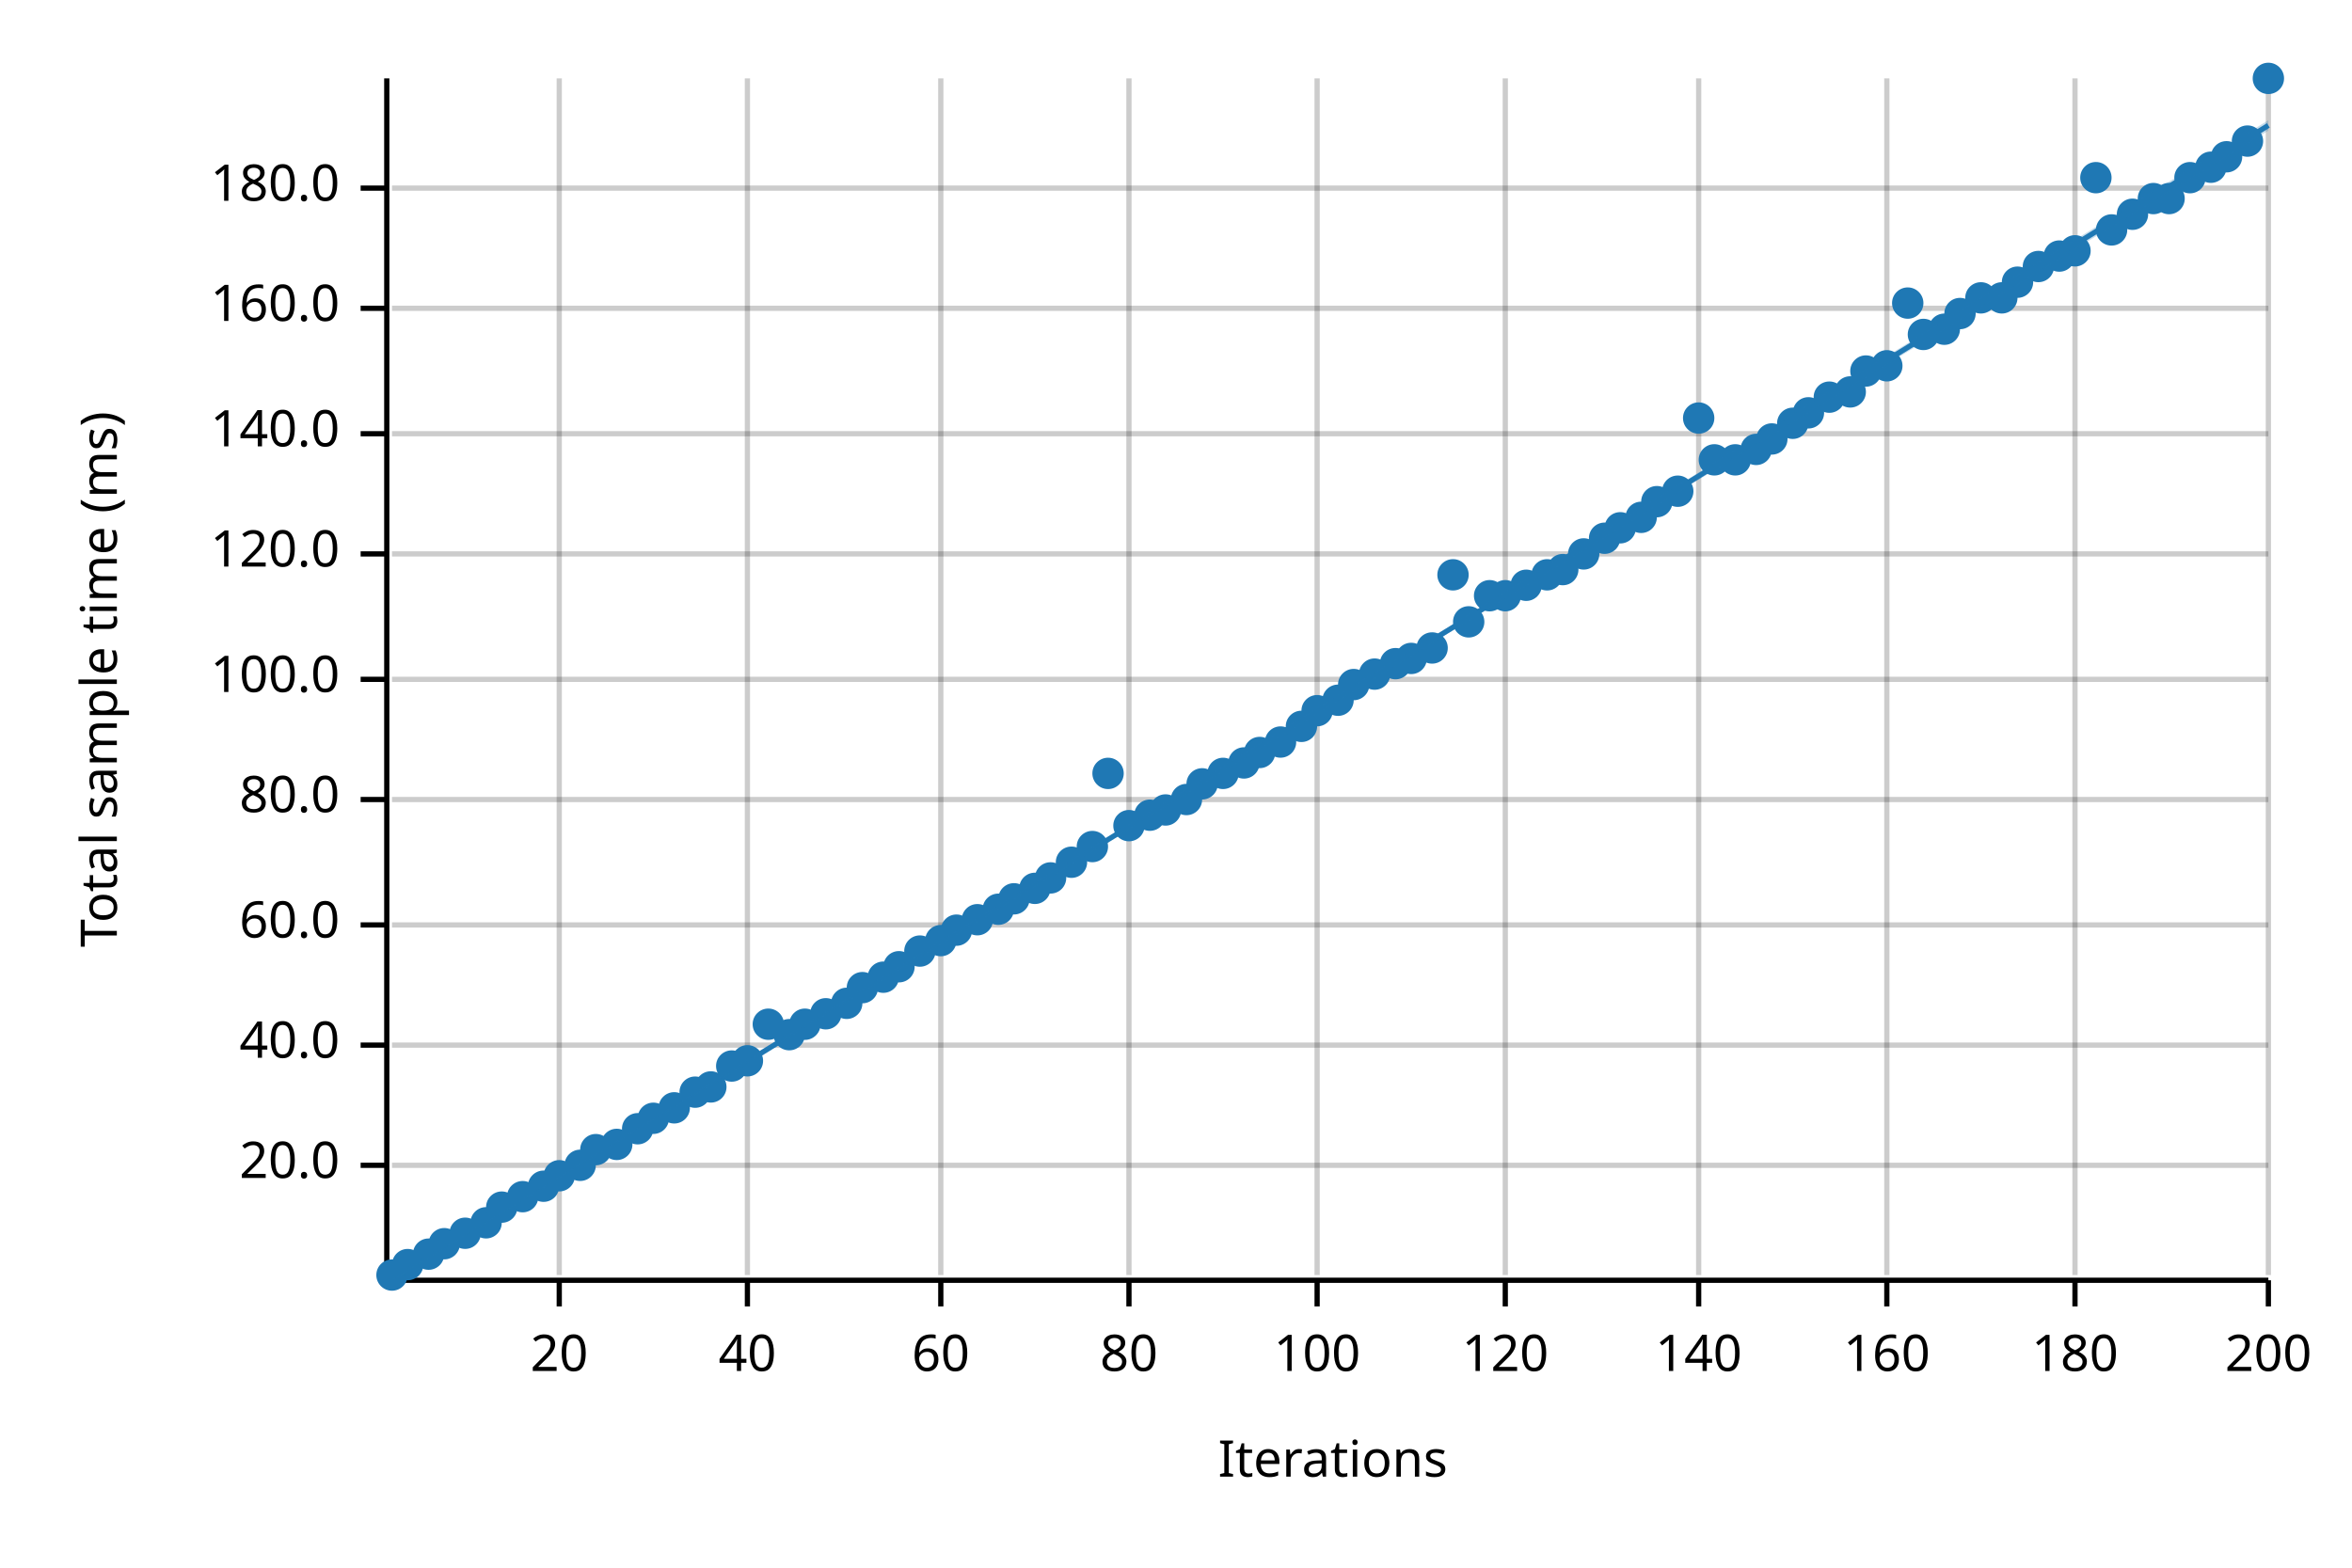
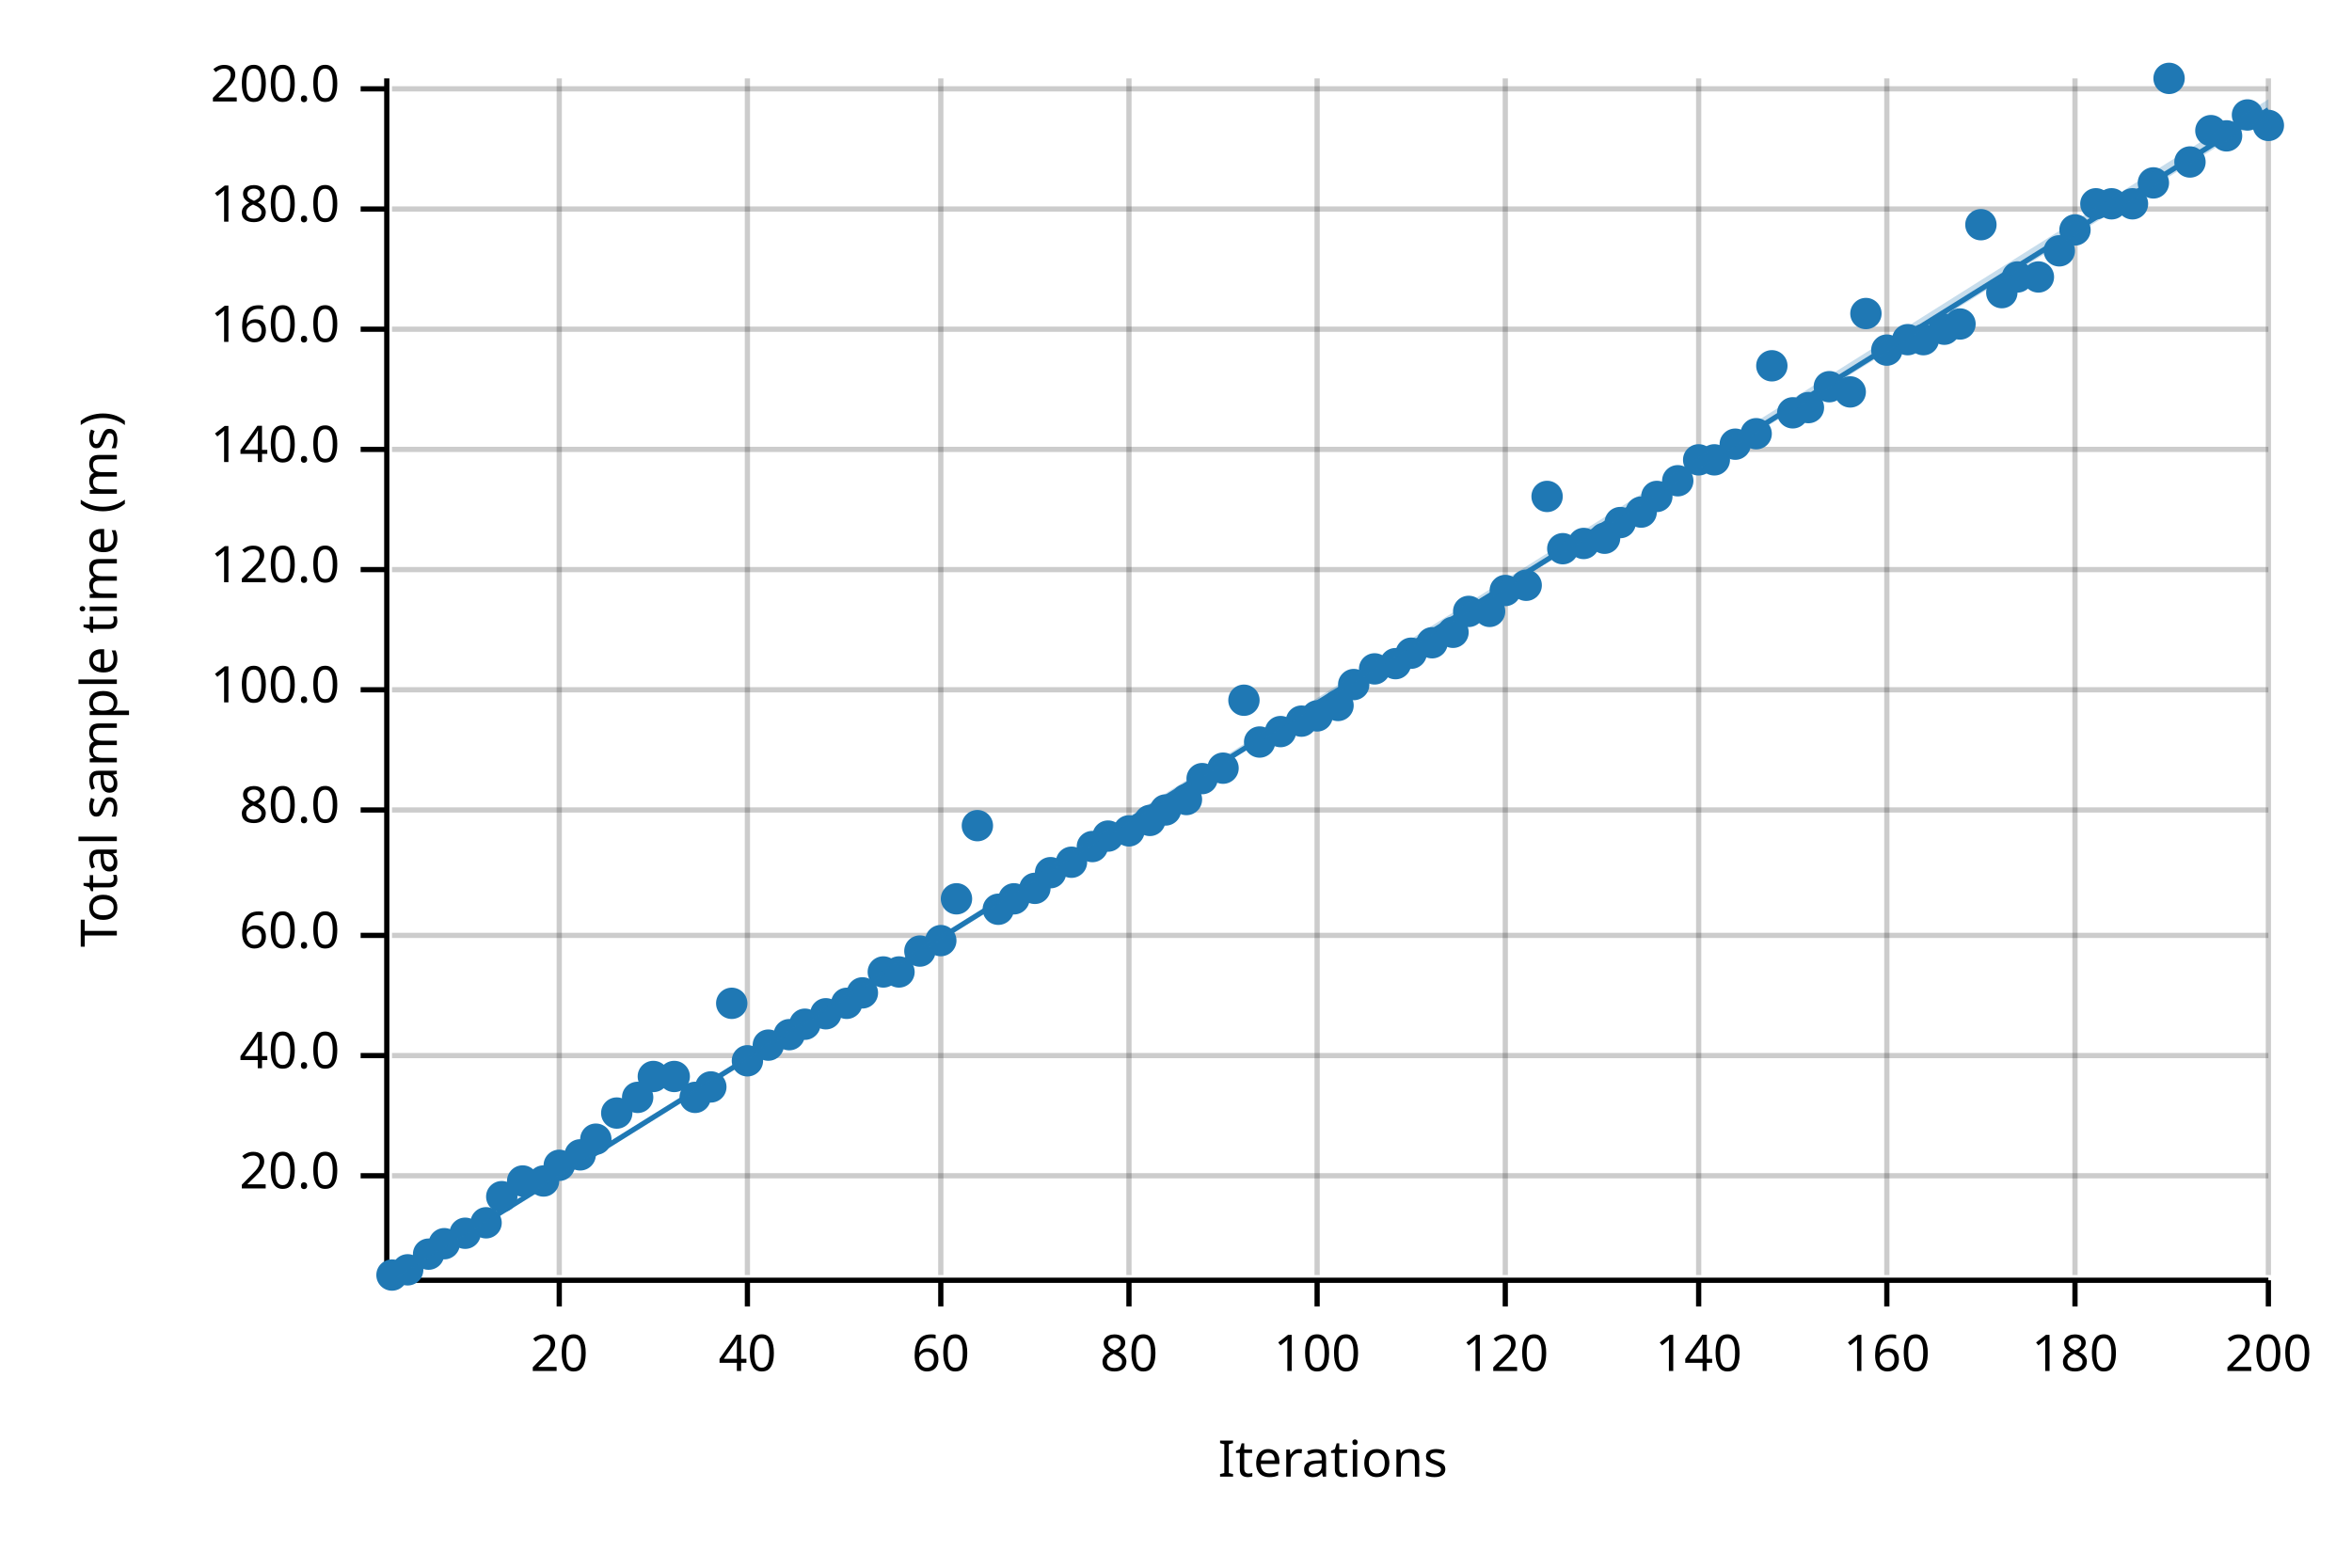
<svg xmlns="http://www.w3.org/2000/svg" width="450" height="300" viewBox="0 0 450 300">
  <text x="15" y="130" dy="0.76em" text-anchor="middle" font-family="sans-serif" font-size="9.677" opacity="1" fill="#000000" transform="rotate(270, 15, 130)">
Total sample time (ms)
</text>
  <text x="255" y="285" dy="-0.5ex" text-anchor="middle" font-family="sans-serif" font-size="9.677" opacity="1" fill="#000000">
Iterations
</text>
  <line opacity="0.2" stroke="#000000" stroke-width="1" x1="107" y1="244" x2="107" y2="15" />
  <line opacity="0.2" stroke="#000000" stroke-width="1" x1="143" y1="244" x2="143" y2="15" />
  <line opacity="0.2" stroke="#000000" stroke-width="1" x1="180" y1="244" x2="180" y2="15" />
  <line opacity="0.2" stroke="#000000" stroke-width="1" x1="216" y1="244" x2="216" y2="15" />
  <line opacity="0.2" stroke="#000000" stroke-width="1" x1="252" y1="244" x2="252" y2="15" />
  <line opacity="0.2" stroke="#000000" stroke-width="1" x1="288" y1="244" x2="288" y2="15" />
  <line opacity="0.2" stroke="#000000" stroke-width="1" x1="325" y1="244" x2="325" y2="15" />
  <line opacity="0.2" stroke="#000000" stroke-width="1" x1="361" y1="244" x2="361" y2="15" />
  <line opacity="0.2" stroke="#000000" stroke-width="1" x1="397" y1="244" x2="397" y2="15" />
  <line opacity="0.2" stroke="#000000" stroke-width="1" x1="434" y1="244" x2="434" y2="15" />
-   <line opacity="0.2" stroke="#000000" stroke-width="1" x1="75" y1="223" x2="434" y2="223" />
-   <line opacity="0.2" stroke="#000000" stroke-width="1" x1="75" y1="200" x2="434" y2="200" />
-   <line opacity="0.2" stroke="#000000" stroke-width="1" x1="75" y1="177" x2="434" y2="177" />
-   <line opacity="0.2" stroke="#000000" stroke-width="1" x1="75" y1="153" x2="434" y2="153" />
-   <line opacity="0.2" stroke="#000000" stroke-width="1" x1="75" y1="130" x2="434" y2="130" />
-   <line opacity="0.2" stroke="#000000" stroke-width="1" x1="75" y1="106" x2="434" y2="106" />
-   <line opacity="0.2" stroke="#000000" stroke-width="1" x1="75" y1="83" x2="434" y2="83" />
-   <line opacity="0.2" stroke="#000000" stroke-width="1" x1="75" y1="59" x2="434" y2="59" />
-   <line opacity="0.2" stroke="#000000" stroke-width="1" x1="75" y1="36" x2="434" y2="36" />
+   <line opacity="0.2" stroke="#000000" stroke-width="1" x1="75" y1="225" x2="434" y2="225" />
+   <line opacity="0.2" stroke="#000000" stroke-width="1" x1="75" y1="202" x2="434" y2="202" />
+   <line opacity="0.2" stroke="#000000" stroke-width="1" x1="75" y1="179" x2="434" y2="179" />
+   <line opacity="0.2" stroke="#000000" stroke-width="1" x1="75" y1="155" x2="434" y2="155" />
+   <line opacity="0.2" stroke="#000000" stroke-width="1" x1="75" y1="132" x2="434" y2="132" />
+   <line opacity="0.2" stroke="#000000" stroke-width="1" x1="75" y1="109" x2="434" y2="109" />
+   <line opacity="0.2" stroke="#000000" stroke-width="1" x1="75" y1="86" x2="434" y2="86" />
+   <line opacity="0.2" stroke="#000000" stroke-width="1" x1="75" y1="63" x2="434" y2="63" />
+   <line opacity="0.2" stroke="#000000" stroke-width="1" x1="75" y1="40" x2="434" y2="40" />
+   <line opacity="0.2" stroke="#000000" stroke-width="1" x1="75" y1="17" x2="434" y2="17" />
  <polyline fill="none" opacity="1" stroke="#000000" stroke-width="1" points="74,15 74,244 " />
-   <text x="65" y="223" dy="0.5ex" text-anchor="end" font-family="sans-serif" font-size="9.677" opacity="1" fill="#000000">
+   <text x="65" y="225" dy="0.5ex" text-anchor="end" font-family="sans-serif" font-size="9.677" opacity="1" fill="#000000">
20.0
</text>
-   <polyline fill="none" opacity="1" stroke="#000000" stroke-width="1" points="69,223 74,223 " />
-   <text x="65" y="200" dy="0.5ex" text-anchor="end" font-family="sans-serif" font-size="9.677" opacity="1" fill="#000000">
+   <polyline fill="none" opacity="1" stroke="#000000" stroke-width="1" points="69,225 74,225 " />
+   <text x="65" y="202" dy="0.5ex" text-anchor="end" font-family="sans-serif" font-size="9.677" opacity="1" fill="#000000">
40.0
</text>
-   <polyline fill="none" opacity="1" stroke="#000000" stroke-width="1" points="69,200 74,200 " />
-   <text x="65" y="177" dy="0.5ex" text-anchor="end" font-family="sans-serif" font-size="9.677" opacity="1" fill="#000000">
+   <polyline fill="none" opacity="1" stroke="#000000" stroke-width="1" points="69,202 74,202 " />
+   <text x="65" y="179" dy="0.5ex" text-anchor="end" font-family="sans-serif" font-size="9.677" opacity="1" fill="#000000">
60.0
</text>
-   <polyline fill="none" opacity="1" stroke="#000000" stroke-width="1" points="69,177 74,177 " />
-   <text x="65" y="153" dy="0.5ex" text-anchor="end" font-family="sans-serif" font-size="9.677" opacity="1" fill="#000000">
+   <polyline fill="none" opacity="1" stroke="#000000" stroke-width="1" points="69,179 74,179 " />
+   <text x="65" y="155" dy="0.5ex" text-anchor="end" font-family="sans-serif" font-size="9.677" opacity="1" fill="#000000">
80.0
</text>
-   <polyline fill="none" opacity="1" stroke="#000000" stroke-width="1" points="69,153 74,153 " />
-   <text x="65" y="130" dy="0.5ex" text-anchor="end" font-family="sans-serif" font-size="9.677" opacity="1" fill="#000000">
+   <polyline fill="none" opacity="1" stroke="#000000" stroke-width="1" points="69,155 74,155 " />
+   <text x="65" y="132" dy="0.5ex" text-anchor="end" font-family="sans-serif" font-size="9.677" opacity="1" fill="#000000">
100.0
</text>
-   <polyline fill="none" opacity="1" stroke="#000000" stroke-width="1" points="69,130 74,130 " />
-   <text x="65" y="106" dy="0.5ex" text-anchor="end" font-family="sans-serif" font-size="9.677" opacity="1" fill="#000000">
+   <polyline fill="none" opacity="1" stroke="#000000" stroke-width="1" points="69,132 74,132 " />
+   <text x="65" y="109" dy="0.5ex" text-anchor="end" font-family="sans-serif" font-size="9.677" opacity="1" fill="#000000">
120.0
</text>
-   <polyline fill="none" opacity="1" stroke="#000000" stroke-width="1" points="69,106 74,106 " />
-   <text x="65" y="83" dy="0.5ex" text-anchor="end" font-family="sans-serif" font-size="9.677" opacity="1" fill="#000000">
+   <polyline fill="none" opacity="1" stroke="#000000" stroke-width="1" points="69,109 74,109 " />
+   <text x="65" y="86" dy="0.5ex" text-anchor="end" font-family="sans-serif" font-size="9.677" opacity="1" fill="#000000">
140.0
</text>
-   <polyline fill="none" opacity="1" stroke="#000000" stroke-width="1" points="69,83 74,83 " />
-   <text x="65" y="59" dy="0.5ex" text-anchor="end" font-family="sans-serif" font-size="9.677" opacity="1" fill="#000000">
+   <polyline fill="none" opacity="1" stroke="#000000" stroke-width="1" points="69,86 74,86 " />
+   <text x="65" y="63" dy="0.5ex" text-anchor="end" font-family="sans-serif" font-size="9.677" opacity="1" fill="#000000">
160.0
</text>
-   <polyline fill="none" opacity="1" stroke="#000000" stroke-width="1" points="69,59 74,59 " />
-   <text x="65" y="36" dy="0.5ex" text-anchor="end" font-family="sans-serif" font-size="9.677" opacity="1" fill="#000000">
+   <polyline fill="none" opacity="1" stroke="#000000" stroke-width="1" points="69,63 74,63 " />
+   <text x="65" y="40" dy="0.5ex" text-anchor="end" font-family="sans-serif" font-size="9.677" opacity="1" fill="#000000">
180.0
</text>
-   <polyline fill="none" opacity="1" stroke="#000000" stroke-width="1" points="69,36 74,36 " />
+   <polyline fill="none" opacity="1" stroke="#000000" stroke-width="1" points="69,40 74,40 " />
+   <text x="65" y="17" dy="0.5ex" text-anchor="end" font-family="sans-serif" font-size="9.677" opacity="1" fill="#000000">
+ 200.0
+ </text>
+   <polyline fill="none" opacity="1" stroke="#000000" stroke-width="1" points="69,17 74,17 " />
  <polyline fill="none" opacity="1" stroke="#000000" stroke-width="1" points="75,245 434,245 " />
  <text x="107" y="255" dy="0.76em" text-anchor="middle" font-family="sans-serif" font-size="9.677" opacity="1" fill="#000000">
20
</text>
  <polyline fill="none" opacity="1" stroke="#000000" stroke-width="1" points="107,245 107,250 " />
  <text x="143" y="255" dy="0.76em" text-anchor="middle" font-family="sans-serif" font-size="9.677" opacity="1" fill="#000000">
40
</text>
  <polyline fill="none" opacity="1" stroke="#000000" stroke-width="1" points="143,245 143,250 " />
  <text x="180" y="255" dy="0.76em" text-anchor="middle" font-family="sans-serif" font-size="9.677" opacity="1" fill="#000000">
60
</text>
  <polyline fill="none" opacity="1" stroke="#000000" stroke-width="1" points="180,245 180,250 " />
  <text x="216" y="255" dy="0.76em" text-anchor="middle" font-family="sans-serif" font-size="9.677" opacity="1" fill="#000000">
80
</text>
  <polyline fill="none" opacity="1" stroke="#000000" stroke-width="1" points="216,245 216,250 " />
  <text x="252" y="255" dy="0.76em" text-anchor="middle" font-family="sans-serif" font-size="9.677" opacity="1" fill="#000000">
100
</text>
  <polyline fill="none" opacity="1" stroke="#000000" stroke-width="1" points="252,245 252,250 " />
  <text x="288" y="255" dy="0.76em" text-anchor="middle" font-family="sans-serif" font-size="9.677" opacity="1" fill="#000000">
120
</text>
  <polyline fill="none" opacity="1" stroke="#000000" stroke-width="1" points="288,245 288,250 " />
  <text x="325" y="255" dy="0.76em" text-anchor="middle" font-family="sans-serif" font-size="9.677" opacity="1" fill="#000000">
140
</text>
  <polyline fill="none" opacity="1" stroke="#000000" stroke-width="1" points="325,245 325,250 " />
  <text x="361" y="255" dy="0.76em" text-anchor="middle" font-family="sans-serif" font-size="9.677" opacity="1" fill="#000000">
160
</text>
  <polyline fill="none" opacity="1" stroke="#000000" stroke-width="1" points="361,245 361,250 " />
  <text x="397" y="255" dy="0.76em" text-anchor="middle" font-family="sans-serif" font-size="9.677" opacity="1" fill="#000000">
180
</text>
  <polyline fill="none" opacity="1" stroke="#000000" stroke-width="1" points="397,245 397,250 " />
  <text x="434" y="255" dy="0.76em" text-anchor="middle" font-family="sans-serif" font-size="9.677" opacity="1" fill="#000000">
200
</text>
  <polyline fill="none" opacity="1" stroke="#000000" stroke-width="1" points="434,245 434,250 " />
  <circle cx="75" cy="244" r="3" opacity="1" fill="#1F78B4" stroke="none" stroke-width="1" />
-   <circle cx="78" cy="242" r="3" opacity="1" fill="#1F78B4" stroke="none" stroke-width="1" />
+   <circle cx="78" cy="243" r="3" opacity="1" fill="#1F78B4" stroke="none" stroke-width="1" />
  <circle cx="82" cy="240" r="3" opacity="1" fill="#1F78B4" stroke="none" stroke-width="1" />
  <circle cx="85" cy="238" r="3" opacity="1" fill="#1F78B4" stroke="none" stroke-width="1" />
  <circle cx="89" cy="236" r="3" opacity="1" fill="#1F78B4" stroke="none" stroke-width="1" />
  <circle cx="93" cy="234" r="3" opacity="1" fill="#1F78B4" stroke="none" stroke-width="1" />
-   <circle cx="96" cy="231" r="3" opacity="1" fill="#1F78B4" stroke="none" stroke-width="1" />
-   <circle cx="100" cy="229" r="3" opacity="1" fill="#1F78B4" stroke="none" stroke-width="1" />
-   <circle cx="104" cy="227" r="3" opacity="1" fill="#1F78B4" stroke="none" stroke-width="1" />
-   <circle cx="107" cy="225" r="3" opacity="1" fill="#1F78B4" stroke="none" stroke-width="1" />
-   <circle cx="111" cy="223" r="3" opacity="1" fill="#1F78B4" stroke="none" stroke-width="1" />
-   <circle cx="114" cy="220" r="3" opacity="1" fill="#1F78B4" stroke="none" stroke-width="1" />
-   <circle cx="118" cy="219" r="3" opacity="1" fill="#1F78B4" stroke="none" stroke-width="1" />
-   <circle cx="122" cy="216" r="3" opacity="1" fill="#1F78B4" stroke="none" stroke-width="1" />
-   <circle cx="125" cy="214" r="3" opacity="1" fill="#1F78B4" stroke="none" stroke-width="1" />
-   <circle cx="129" cy="212" r="3" opacity="1" fill="#1F78B4" stroke="none" stroke-width="1" />
-   <circle cx="133" cy="209" r="3" opacity="1" fill="#1F78B4" stroke="none" stroke-width="1" />
+   <circle cx="96" cy="229" r="3" opacity="1" fill="#1F78B4" stroke="none" stroke-width="1" />
+   <circle cx="100" cy="226" r="3" opacity="1" fill="#1F78B4" stroke="none" stroke-width="1" />
+   <circle cx="104" cy="226" r="3" opacity="1" fill="#1F78B4" stroke="none" stroke-width="1" />
+   <circle cx="107" cy="223" r="3" opacity="1" fill="#1F78B4" stroke="none" stroke-width="1" />
+   <circle cx="111" cy="221" r="3" opacity="1" fill="#1F78B4" stroke="none" stroke-width="1" />
+   <circle cx="114" cy="218" r="3" opacity="1" fill="#1F78B4" stroke="none" stroke-width="1" />
+   <circle cx="118" cy="213" r="3" opacity="1" fill="#1F78B4" stroke="none" stroke-width="1" />
+   <circle cx="122" cy="210" r="3" opacity="1" fill="#1F78B4" stroke="none" stroke-width="1" />
+   <circle cx="125" cy="206" r="3" opacity="1" fill="#1F78B4" stroke="none" stroke-width="1" />
+   <circle cx="129" cy="206" r="3" opacity="1" fill="#1F78B4" stroke="none" stroke-width="1" />
+   <circle cx="133" cy="210" r="3" opacity="1" fill="#1F78B4" stroke="none" stroke-width="1" />
  <circle cx="136" cy="208" r="3" opacity="1" fill="#1F78B4" stroke="none" stroke-width="1" />
-   <circle cx="140" cy="204" r="3" opacity="1" fill="#1F78B4" stroke="none" stroke-width="1" />
+   <circle cx="140" cy="192" r="3" opacity="1" fill="#1F78B4" stroke="none" stroke-width="1" />
  <circle cx="143" cy="203" r="3" opacity="1" fill="#1F78B4" stroke="none" stroke-width="1" />
-   <circle cx="147" cy="196" r="3" opacity="1" fill="#1F78B4" stroke="none" stroke-width="1" />
+   <circle cx="147" cy="200" r="3" opacity="1" fill="#1F78B4" stroke="none" stroke-width="1" />
  <circle cx="151" cy="198" r="3" opacity="1" fill="#1F78B4" stroke="none" stroke-width="1" />
  <circle cx="154" cy="196" r="3" opacity="1" fill="#1F78B4" stroke="none" stroke-width="1" />
  <circle cx="158" cy="194" r="3" opacity="1" fill="#1F78B4" stroke="none" stroke-width="1" />
  <circle cx="162" cy="192" r="3" opacity="1" fill="#1F78B4" stroke="none" stroke-width="1" />
-   <circle cx="165" cy="189" r="3" opacity="1" fill="#1F78B4" stroke="none" stroke-width="1" />
-   <circle cx="169" cy="187" r="3" opacity="1" fill="#1F78B4" stroke="none" stroke-width="1" />
-   <circle cx="172" cy="185" r="3" opacity="1" fill="#1F78B4" stroke="none" stroke-width="1" />
+   <circle cx="165" cy="190" r="3" opacity="1" fill="#1F78B4" stroke="none" stroke-width="1" />
+   <circle cx="169" cy="186" r="3" opacity="1" fill="#1F78B4" stroke="none" stroke-width="1" />
+   <circle cx="172" cy="186" r="3" opacity="1" fill="#1F78B4" stroke="none" stroke-width="1" />
  <circle cx="176" cy="182" r="3" opacity="1" fill="#1F78B4" stroke="none" stroke-width="1" />
  <circle cx="180" cy="180" r="3" opacity="1" fill="#1F78B4" stroke="none" stroke-width="1" />
-   <circle cx="183" cy="178" r="3" opacity="1" fill="#1F78B4" stroke="none" stroke-width="1" />
-   <circle cx="187" cy="176" r="3" opacity="1" fill="#1F78B4" stroke="none" stroke-width="1" />
+   <circle cx="183" cy="172" r="3" opacity="1" fill="#1F78B4" stroke="none" stroke-width="1" />
+   <circle cx="187" cy="158" r="3" opacity="1" fill="#1F78B4" stroke="none" stroke-width="1" />
  <circle cx="191" cy="174" r="3" opacity="1" fill="#1F78B4" stroke="none" stroke-width="1" />
  <circle cx="194" cy="172" r="3" opacity="1" fill="#1F78B4" stroke="none" stroke-width="1" />
  <circle cx="198" cy="170" r="3" opacity="1" fill="#1F78B4" stroke="none" stroke-width="1" />
-   <circle cx="201" cy="168" r="3" opacity="1" fill="#1F78B4" stroke="none" stroke-width="1" />
+   <circle cx="201" cy="167" r="3" opacity="1" fill="#1F78B4" stroke="none" stroke-width="1" />
  <circle cx="205" cy="165" r="3" opacity="1" fill="#1F78B4" stroke="none" stroke-width="1" />
  <circle cx="209" cy="162" r="3" opacity="1" fill="#1F78B4" stroke="none" stroke-width="1" />
-   <circle cx="212" cy="148" r="3" opacity="1" fill="#1F78B4" stroke="none" stroke-width="1" />
-   <circle cx="216" cy="158" r="3" opacity="1" fill="#1F78B4" stroke="none" stroke-width="1" />
-   <circle cx="220" cy="156" r="3" opacity="1" fill="#1F78B4" stroke="none" stroke-width="1" />
+   <circle cx="212" cy="160" r="3" opacity="1" fill="#1F78B4" stroke="none" stroke-width="1" />
+   <circle cx="216" cy="159" r="3" opacity="1" fill="#1F78B4" stroke="none" stroke-width="1" />
+   <circle cx="220" cy="157" r="3" opacity="1" fill="#1F78B4" stroke="none" stroke-width="1" />
  <circle cx="223" cy="155" r="3" opacity="1" fill="#1F78B4" stroke="none" stroke-width="1" />
  <circle cx="227" cy="153" r="3" opacity="1" fill="#1F78B4" stroke="none" stroke-width="1" />
-   <circle cx="230" cy="150" r="3" opacity="1" fill="#1F78B4" stroke="none" stroke-width="1" />
-   <circle cx="234" cy="148" r="3" opacity="1" fill="#1F78B4" stroke="none" stroke-width="1" />
-   <circle cx="238" cy="146" r="3" opacity="1" fill="#1F78B4" stroke="none" stroke-width="1" />
-   <circle cx="241" cy="144" r="3" opacity="1" fill="#1F78B4" stroke="none" stroke-width="1" />
-   <circle cx="245" cy="142" r="3" opacity="1" fill="#1F78B4" stroke="none" stroke-width="1" />
-   <circle cx="249" cy="139" r="3" opacity="1" fill="#1F78B4" stroke="none" stroke-width="1" />
-   <circle cx="252" cy="136" r="3" opacity="1" fill="#1F78B4" stroke="none" stroke-width="1" />
-   <circle cx="256" cy="134" r="3" opacity="1" fill="#1F78B4" stroke="none" stroke-width="1" />
+   <circle cx="230" cy="149" r="3" opacity="1" fill="#1F78B4" stroke="none" stroke-width="1" />
+   <circle cx="234" cy="147" r="3" opacity="1" fill="#1F78B4" stroke="none" stroke-width="1" />
+   <circle cx="238" cy="134" r="3" opacity="1" fill="#1F78B4" stroke="none" stroke-width="1" />
+   <circle cx="241" cy="142" r="3" opacity="1" fill="#1F78B4" stroke="none" stroke-width="1" />
+   <circle cx="245" cy="140" r="3" opacity="1" fill="#1F78B4" stroke="none" stroke-width="1" />
+   <circle cx="249" cy="138" r="3" opacity="1" fill="#1F78B4" stroke="none" stroke-width="1" />
+   <circle cx="252" cy="137" r="3" opacity="1" fill="#1F78B4" stroke="none" stroke-width="1" />
+   <circle cx="256" cy="135" r="3" opacity="1" fill="#1F78B4" stroke="none" stroke-width="1" />
  <circle cx="259" cy="131" r="3" opacity="1" fill="#1F78B4" stroke="none" stroke-width="1" />
-   <circle cx="263" cy="129" r="3" opacity="1" fill="#1F78B4" stroke="none" stroke-width="1" />
+   <circle cx="263" cy="128" r="3" opacity="1" fill="#1F78B4" stroke="none" stroke-width="1" />
  <circle cx="267" cy="127" r="3" opacity="1" fill="#1F78B4" stroke="none" stroke-width="1" />
-   <circle cx="270" cy="126" r="3" opacity="1" fill="#1F78B4" stroke="none" stroke-width="1" />
-   <circle cx="274" cy="124" r="3" opacity="1" fill="#1F78B4" stroke="none" stroke-width="1" />
-   <circle cx="278" cy="110" r="3" opacity="1" fill="#1F78B4" stroke="none" stroke-width="1" />
-   <circle cx="281" cy="119" r="3" opacity="1" fill="#1F78B4" stroke="none" stroke-width="1" />
-   <circle cx="285" cy="114" r="3" opacity="1" fill="#1F78B4" stroke="none" stroke-width="1" />
-   <circle cx="288" cy="114" r="3" opacity="1" fill="#1F78B4" stroke="none" stroke-width="1" />
+   <circle cx="270" cy="125" r="3" opacity="1" fill="#1F78B4" stroke="none" stroke-width="1" />
+   <circle cx="274" cy="123" r="3" opacity="1" fill="#1F78B4" stroke="none" stroke-width="1" />
+   <circle cx="278" cy="121" r="3" opacity="1" fill="#1F78B4" stroke="none" stroke-width="1" />
+   <circle cx="281" cy="117" r="3" opacity="1" fill="#1F78B4" stroke="none" stroke-width="1" />
+   <circle cx="285" cy="117" r="3" opacity="1" fill="#1F78B4" stroke="none" stroke-width="1" />
+   <circle cx="288" cy="113" r="3" opacity="1" fill="#1F78B4" stroke="none" stroke-width="1" />
  <circle cx="292" cy="112" r="3" opacity="1" fill="#1F78B4" stroke="none" stroke-width="1" />
-   <circle cx="296" cy="110" r="3" opacity="1" fill="#1F78B4" stroke="none" stroke-width="1" />
-   <circle cx="299" cy="109" r="3" opacity="1" fill="#1F78B4" stroke="none" stroke-width="1" />
-   <circle cx="303" cy="106" r="3" opacity="1" fill="#1F78B4" stroke="none" stroke-width="1" />
+   <circle cx="296" cy="95" r="3" opacity="1" fill="#1F78B4" stroke="none" stroke-width="1" />
+   <circle cx="299" cy="105" r="3" opacity="1" fill="#1F78B4" stroke="none" stroke-width="1" />
+   <circle cx="303" cy="104" r="3" opacity="1" fill="#1F78B4" stroke="none" stroke-width="1" />
  <circle cx="307" cy="103" r="3" opacity="1" fill="#1F78B4" stroke="none" stroke-width="1" />
-   <circle cx="310" cy="101" r="3" opacity="1" fill="#1F78B4" stroke="none" stroke-width="1" />
-   <circle cx="314" cy="99" r="3" opacity="1" fill="#1F78B4" stroke="none" stroke-width="1" />
-   <circle cx="317" cy="96" r="3" opacity="1" fill="#1F78B4" stroke="none" stroke-width="1" />
-   <circle cx="321" cy="94" r="3" opacity="1" fill="#1F78B4" stroke="none" stroke-width="1" />
-   <circle cx="325" cy="80" r="3" opacity="1" fill="#1F78B4" stroke="none" stroke-width="1" />
+   <circle cx="310" cy="100" r="3" opacity="1" fill="#1F78B4" stroke="none" stroke-width="1" />
+   <circle cx="314" cy="98" r="3" opacity="1" fill="#1F78B4" stroke="none" stroke-width="1" />
+   <circle cx="317" cy="95" r="3" opacity="1" fill="#1F78B4" stroke="none" stroke-width="1" />
+   <circle cx="321" cy="92" r="3" opacity="1" fill="#1F78B4" stroke="none" stroke-width="1" />
+   <circle cx="325" cy="88" r="3" opacity="1" fill="#1F78B4" stroke="none" stroke-width="1" />
  <circle cx="328" cy="88" r="3" opacity="1" fill="#1F78B4" stroke="none" stroke-width="1" />
-   <circle cx="332" cy="88" r="3" opacity="1" fill="#1F78B4" stroke="none" stroke-width="1" />
-   <circle cx="336" cy="86" r="3" opacity="1" fill="#1F78B4" stroke="none" stroke-width="1" />
-   <circle cx="339" cy="84" r="3" opacity="1" fill="#1F78B4" stroke="none" stroke-width="1" />
-   <circle cx="343" cy="81" r="3" opacity="1" fill="#1F78B4" stroke="none" stroke-width="1" />
-   <circle cx="346" cy="79" r="3" opacity="1" fill="#1F78B4" stroke="none" stroke-width="1" />
-   <circle cx="350" cy="76" r="3" opacity="1" fill="#1F78B4" stroke="none" stroke-width="1" />
+   <circle cx="332" cy="85" r="3" opacity="1" fill="#1F78B4" stroke="none" stroke-width="1" />
+   <circle cx="336" cy="83" r="3" opacity="1" fill="#1F78B4" stroke="none" stroke-width="1" />
+   <circle cx="339" cy="70" r="3" opacity="1" fill="#1F78B4" stroke="none" stroke-width="1" />
+   <circle cx="343" cy="79" r="3" opacity="1" fill="#1F78B4" stroke="none" stroke-width="1" />
+   <circle cx="346" cy="78" r="3" opacity="1" fill="#1F78B4" stroke="none" stroke-width="1" />
+   <circle cx="350" cy="74" r="3" opacity="1" fill="#1F78B4" stroke="none" stroke-width="1" />
  <circle cx="354" cy="75" r="3" opacity="1" fill="#1F78B4" stroke="none" stroke-width="1" />
-   <circle cx="357" cy="71" r="3" opacity="1" fill="#1F78B4" stroke="none" stroke-width="1" />
-   <circle cx="361" cy="70" r="3" opacity="1" fill="#1F78B4" stroke="none" stroke-width="1" />
-   <circle cx="365" cy="58" r="3" opacity="1" fill="#1F78B4" stroke="none" stroke-width="1" />
-   <circle cx="368" cy="64" r="3" opacity="1" fill="#1F78B4" stroke="none" stroke-width="1" />
+   <circle cx="357" cy="60" r="3" opacity="1" fill="#1F78B4" stroke="none" stroke-width="1" />
+   <circle cx="361" cy="67" r="3" opacity="1" fill="#1F78B4" stroke="none" stroke-width="1" />
+   <circle cx="365" cy="65" r="3" opacity="1" fill="#1F78B4" stroke="none" stroke-width="1" />
+   <circle cx="368" cy="65" r="3" opacity="1" fill="#1F78B4" stroke="none" stroke-width="1" />
  <circle cx="372" cy="63" r="3" opacity="1" fill="#1F78B4" stroke="none" stroke-width="1" />
-   <circle cx="375" cy="60" r="3" opacity="1" fill="#1F78B4" stroke="none" stroke-width="1" />
-   <circle cx="379" cy="57" r="3" opacity="1" fill="#1F78B4" stroke="none" stroke-width="1" />
-   <circle cx="383" cy="57" r="3" opacity="1" fill="#1F78B4" stroke="none" stroke-width="1" />
-   <circle cx="386" cy="54" r="3" opacity="1" fill="#1F78B4" stroke="none" stroke-width="1" />
-   <circle cx="390" cy="51" r="3" opacity="1" fill="#1F78B4" stroke="none" stroke-width="1" />
-   <circle cx="394" cy="49" r="3" opacity="1" fill="#1F78B4" stroke="none" stroke-width="1" />
-   <circle cx="397" cy="48" r="3" opacity="1" fill="#1F78B4" stroke="none" stroke-width="1" />
-   <circle cx="401" cy="34" r="3" opacity="1" fill="#1F78B4" stroke="none" stroke-width="1" />
-   <circle cx="404" cy="44" r="3" opacity="1" fill="#1F78B4" stroke="none" stroke-width="1" />
-   <circle cx="408" cy="41" r="3" opacity="1" fill="#1F78B4" stroke="none" stroke-width="1" />
-   <circle cx="412" cy="38" r="3" opacity="1" fill="#1F78B4" stroke="none" stroke-width="1" />
-   <circle cx="415" cy="38" r="3" opacity="1" fill="#1F78B4" stroke="none" stroke-width="1" />
-   <circle cx="419" cy="34" r="3" opacity="1" fill="#1F78B4" stroke="none" stroke-width="1" />
-   <circle cx="423" cy="32" r="3" opacity="1" fill="#1F78B4" stroke="none" stroke-width="1" />
-   <circle cx="426" cy="30" r="3" opacity="1" fill="#1F78B4" stroke="none" stroke-width="1" />
-   <circle cx="430" cy="27" r="3" opacity="1" fill="#1F78B4" stroke="none" stroke-width="1" />
-   <circle cx="434" cy="15" r="3" opacity="1" fill="#1F78B4" stroke="none" stroke-width="1" />
-   <polyline fill="none" opacity="1" stroke="#1F78B4" stroke-width="1" points="75,245 434,24 " />
-   <polygon opacity="0.25" fill="#1F78B4" points="75,245 434,25 434,23 " />
+   <circle cx="375" cy="62" r="3" opacity="1" fill="#1F78B4" stroke="none" stroke-width="1" />
+   <circle cx="379" cy="43" r="3" opacity="1" fill="#1F78B4" stroke="none" stroke-width="1" />
+   <circle cx="383" cy="56" r="3" opacity="1" fill="#1F78B4" stroke="none" stroke-width="1" />
+   <circle cx="386" cy="53" r="3" opacity="1" fill="#1F78B4" stroke="none" stroke-width="1" />
+   <circle cx="390" cy="53" r="3" opacity="1" fill="#1F78B4" stroke="none" stroke-width="1" />
+   <circle cx="394" cy="48" r="3" opacity="1" fill="#1F78B4" stroke="none" stroke-width="1" />
+   <circle cx="397" cy="44" r="3" opacity="1" fill="#1F78B4" stroke="none" stroke-width="1" />
+   <circle cx="401" cy="39" r="3" opacity="1" fill="#1F78B4" stroke="none" stroke-width="1" />
+   <circle cx="404" cy="39" r="3" opacity="1" fill="#1F78B4" stroke="none" stroke-width="1" />
+   <circle cx="408" cy="39" r="3" opacity="1" fill="#1F78B4" stroke="none" stroke-width="1" />
+   <circle cx="412" cy="35" r="3" opacity="1" fill="#1F78B4" stroke="none" stroke-width="1" />
+   <circle cx="415" cy="15" r="3" opacity="1" fill="#1F78B4" stroke="none" stroke-width="1" />
+   <circle cx="419" cy="31" r="3" opacity="1" fill="#1F78B4" stroke="none" stroke-width="1" />
+   <circle cx="423" cy="25" r="3" opacity="1" fill="#1F78B4" stroke="none" stroke-width="1" />
+   <circle cx="426" cy="26" r="3" opacity="1" fill="#1F78B4" stroke="none" stroke-width="1" />
+   <circle cx="430" cy="22" r="3" opacity="1" fill="#1F78B4" stroke="none" stroke-width="1" />
+   <circle cx="434" cy="24" r="3" opacity="1" fill="#1F78B4" stroke="none" stroke-width="1" />
+   <polyline fill="none" opacity="1" stroke="#1F78B4" stroke-width="1" points="75,245 434,21 " />
+   <polygon opacity="0.25" fill="#1F78B4" points="75,245 434,22 434,19 " />
</svg>
